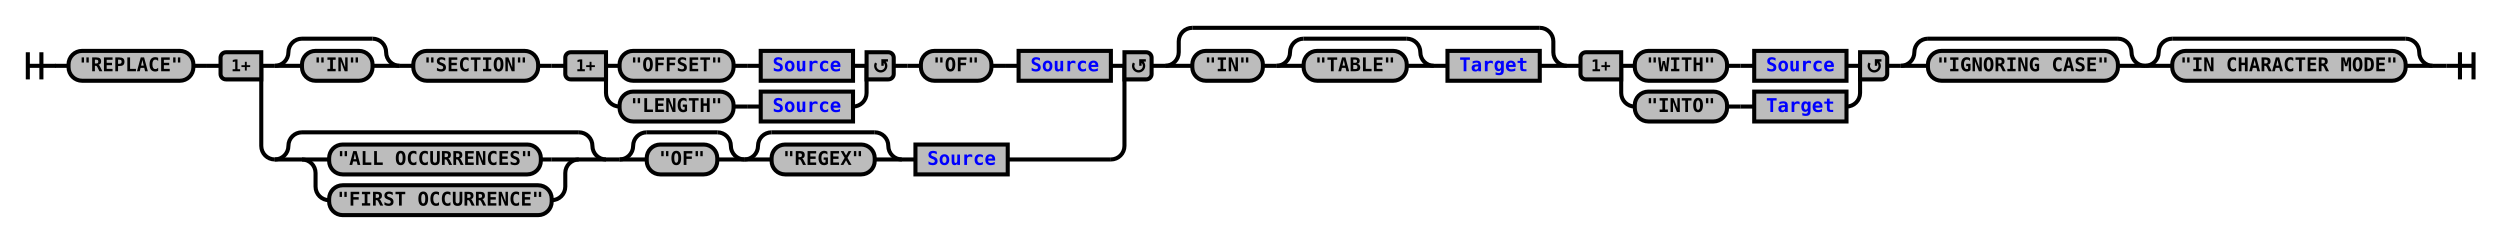
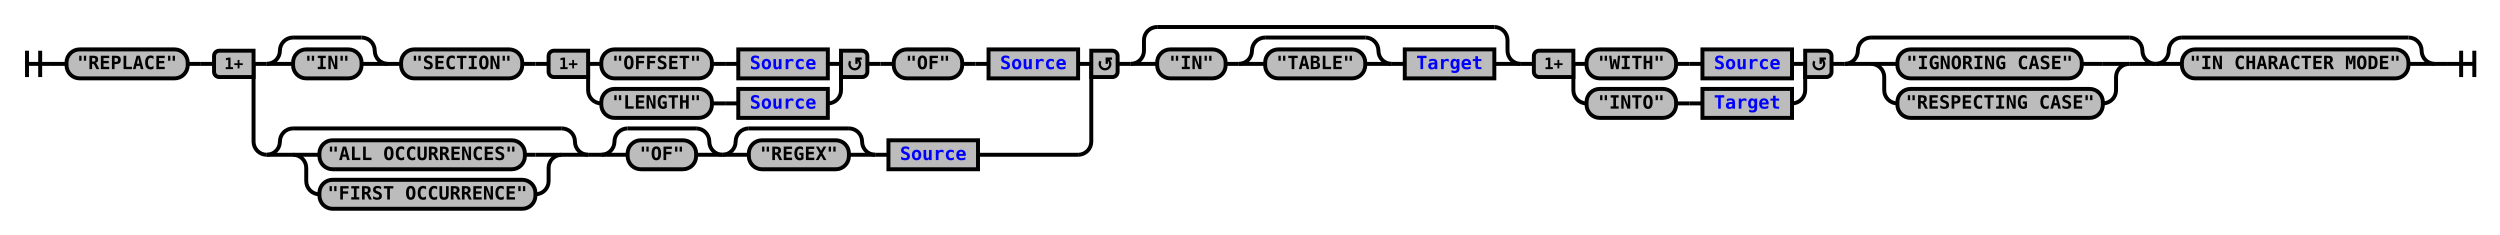
- <svg xmlns="http://www.w3.org/2000/svg" xmlns:xlink="http://www.w3.org/1999/xlink" class="railroad-diagram" width="1842" height="178" viewBox="0 0 1842 178">
+ <svg xmlns="http://www.w3.org/2000/svg" xmlns:xlink="http://www.w3.org/1999/xlink" class="railroad-diagram" width="1898" height="178" viewBox="0 0 1898 178">
  <defs>
    <style type="text/css">
path {
stroke-width: 3;
stroke: black;
fill: rgba(0,0,0,0);
}
text {
font: bold 14px monospace;
text-anchor: middle;
}
text.diagram-text {
font-size: 12px;
}
a {
fill: blue;
}
text.diagram-arrow {
font-size: 16px;
}
text.label {
text-anchor: start;
}
text.comment {
font: italic 12px monospace;
}
rect {
stroke-width: 3;
stroke: black;
fill: #BCBCBC;
}
path.diagram-text {
stroke-width: 3;
stroke: black;
fill: #BCBCBC;
cursor: help;
}
</style>
  </defs>
  <g transform="translate(.5 .5)">
    <path d="M 20 38 v 20 m 10 -20 v 20 m -10 -10 h 20.5" />
    <path d="M40 48h10" />
    <g>
      <path d="M50 48h0" />
-       <path d="M1792 48h0" />
+       <path d="M1848 48h0" />
      <g class="terminal">
        <path d="M50 48h0" />
        <path d="M142 48h0" />
        <rect x="50" y="37" width="92" height="22" rx="10" ry="10" />
        <text x="96" y="52">"REPLACE"</text>
      </g>
      <path d="M142 48h10" />
      <path d="M152 48h10" />
      <g>
        <path d="M162 48h0" />
        <path d="M848 48h0" />
        <path d="M192 48h10" />
        <g>
          <path d="M202 48h0" />
          <path d="M818 48h0" />
          <g>
            <path d="M202 48h0" />
            <path d="M294 48h0" />
            <path d="M202 48a10 10 0 0 0 10 -10v0a10 10 0 0 1 10 -10" />
            <g>
              <path d="M222 28h52" />
            </g>
            <path d="M274 28a10 10 0 0 1 10 10v0a10 10 0 0 0 10 10" />
            <path d="M202 48h20" />
            <g class="terminal">
              <path d="M222 48h0" />
              <path d="M274 48h0" />
              <rect x="222" y="37" width="52" height="22" rx="10" ry="10" />
              <text x="248" y="52">"IN"</text>
            </g>
            <path d="M274 48h20" />
          </g>
          <path d="M294 48h10" />
          <g class="terminal">
            <path d="M304 48h0" />
            <path d="M396 48h0" />
            <rect x="304" y="37" width="92" height="22" rx="10" ry="10" />
            <text x="350" y="52">"SECTION"</text>
          </g>
          <path d="M396 48h10" />
          <path d="M406 48h10" />
          <g>
            <path d="M416 48h0" />
            <path d="M658 48h0" />
            <path d="M446 48h10" />
            <g>
              <path d="M456 48h0" />
              <path d="M628 48h0" />
              <g class="terminal">
                <path d="M456 48h0" />
                <path d="M540 48h0" />
                <rect x="456" y="37" width="84" height="22" rx="10" ry="10" />
                <text x="498" y="52">"OFFSET"</text>
              </g>
              <path d="M540 48h10" />
              <path d="M550 48h10" />
              <g class="non-terminal">
                <path d="M560 48h0" />
                <path d="M628 48h0" />
                <rect x="560" y="37" width="68" height="22" />
                <a xlink:href="reuse_source.svg">
                  <text x="594" y="52">Source</text>
                </a>
              </g>
            </g>
            <path d="M628 48h10" />
            <path d="M446 48v20a10 10 0 0 0 10 10" />
            <g>
              <path d="M456 78h0" />
              <path d="M628 78h0" />
              <g class="terminal">
                <path d="M456 78h0" />
                <path d="M540 78h0" />
                <rect x="456" y="67" width="84" height="22" rx="10" ry="10" />
                <text x="498" y="82">"LENGTH"</text>
              </g>
              <path d="M540 78h10" />
              <path d="M550 78h10" />
              <g class="non-terminal">
                <path d="M560 78h0" />
                <path d="M628 78h0" />
                <rect x="560" y="67" width="68" height="22" />
                <a xlink:href="reuse_source.svg">
                  <text x="594" y="82">Source</text>
                </a>
              </g>
            </g>
            <path d="M628 78a10 10 0 0 0 10 -10v-20" />
            <g class="diagram-text">
              <path d="M 446 38 h -26 a 4 4 0 0 0 -4 4 v 12 a 4 4 0 0 0 4 4 h 26 z" class="diagram-text" />
              <text x="431" y="52" class="diagram-text">1+</text>
              <path d="M 638 38 h 16 a 4 4 0 0 1 4 4 v 12 a 4 4 0 0 1 -4 4 h -16 z" class="diagram-text" />
              <path d="M 645 46 a 4 4 0 1 0 6 -1 m 2.75 -1 h -4 v 4 m 0 -3 h 2" style="stroke-width: 1.75" />
            </g>
          </g>
          <path d="M658 48h10" />
          <path d="M668 48h10" />
          <g class="terminal">
            <path d="M678 48h0" />
            <path d="M730 48h0" />
            <rect x="678" y="37" width="52" height="22" rx="10" ry="10" />
            <text x="704" y="52">"OF"</text>
          </g>
          <path d="M730 48h10" />
          <path d="M740 48h10" />
          <g class="non-terminal">
            <path d="M750 48h0" />
            <path d="M818 48h0" />
            <rect x="750" y="37" width="68" height="22" />
            <a xlink:href="reuse_source.svg">
              <text x="784" y="52">Source</text>
            </a>
          </g>
        </g>
        <path d="M818 48h10" />
        <path d="M192 48v59a10 10 0 0 0 10 10" />
        <g>
          <path d="M202 117h0" />
          <path d="M742 117h76" />
          <g>
            <path d="M202 117h0" />
            <path d="M446 117h0" />
            <path d="M202 117a10 10 0 0 0 10 -10v0a10 10 0 0 1 10 -10" />
            <g>
              <path d="M222 97h204" />
            </g>
            <path d="M426 97a10 10 0 0 1 10 10v0a10 10 0 0 0 10 10" />
            <path d="M202 117h20" />
            <g>
              <path d="M222 117h0" />
              <path d="M426 117h0" />
              <path d="M222 117h20" />
              <g class="terminal">
                <path d="M242 117h0" />
                <path d="M398 117h8" />
                <rect x="242" y="106" width="156" height="22" rx="10" ry="10" />
                <text x="320" y="121">"ALL OCCURRENCES"</text>
              </g>
              <path d="M406 117h20" />
              <path d="M222 117a10 10 0 0 1 10 10v10a10 10 0 0 0 10 10" />
              <g class="terminal">
                <path d="M242 147h0" />
                <path d="M406 147h0" />
                <rect x="242" y="136" width="164" height="22" rx="10" ry="10" />
                <text x="324" y="151">"FIRST OCCURRENCE"</text>
              </g>
              <path d="M406 147a10 10 0 0 0 10 -10v-10a10 10 0 0 1 10 -10" />
            </g>
            <path d="M426 117h20" />
          </g>
          <path d="M446 117h10" />
          <g>
            <path d="M456 117h0" />
            <path d="M742 117h0" />
            <g>
              <path d="M456 117h0" />
              <path d="M548 117h0" />
              <path d="M456 117a10 10 0 0 0 10 -10v0a10 10 0 0 1 10 -10" />
              <g>
                <path d="M476 97h52" />
              </g>
              <path d="M528 97a10 10 0 0 1 10 10v0a10 10 0 0 0 10 10" />
              <path d="M456 117h20" />
              <g class="terminal">
                <path d="M476 117h0" />
                <path d="M528 117h0" />
                <rect x="476" y="106" width="52" height="22" rx="10" ry="10" />
                <text x="502" y="121">"OF"</text>
              </g>
              <path d="M528 117h20" />
            </g>
            <g>
              <path d="M548 117h0" />
              <path d="M664 117h0" />
              <path d="M548 117a10 10 0 0 0 10 -10v0a10 10 0 0 1 10 -10" />
              <g>
                <path d="M568 97h76" />
              </g>
              <path d="M644 97a10 10 0 0 1 10 10v0a10 10 0 0 0 10 10" />
              <path d="M548 117h20" />
              <g class="terminal">
                <path d="M568 117h0" />
                <path d="M644 117h0" />
                <rect x="568" y="106" width="76" height="22" rx="10" ry="10" />
                <text x="606" y="121">"REGEX"</text>
              </g>
              <path d="M644 117h20" />
            </g>
            <path d="M664 117h10" />
            <g class="non-terminal">
              <path d="M674 117h0" />
              <path d="M742 117h0" />
              <rect x="674" y="106" width="68" height="22" />
              <a xlink:href="reuse_source.svg">
                <text x="708" y="121">Source</text>
              </a>
            </g>
          </g>
        </g>
        <path d="M818 117a10 10 0 0 0 10 -10v-59" />
        <g class="diagram-text">
          <path d="M 192 38 h -26 a 4 4 0 0 0 -4 4 v 12 a 4 4 0 0 0 4 4 h 26 z" class="diagram-text" />
          <text x="177" y="52" class="diagram-text">1+</text>
          <path d="M 828 38 h 16 a 4 4 0 0 1 4 4 v 12 a 4 4 0 0 1 -4 4 h -16 z" class="diagram-text" />
          <path d="M 835 46 a 4 4 0 1 0 6 -1 m 2.75 -1 h -4 v 4 m 0 -3 h 2" style="stroke-width: 1.75" />
        </g>
      </g>
      <path d="M848 48h10" />
      <g>
        <path d="M858 48h0" />
        <path d="M1154 48h0" />
        <path d="M858 48a10 10 0 0 0 10 -10v-8a10 10 0 0 1 10 -10" />
        <g>
          <path d="M878 20h256" />
        </g>
        <path d="M1134 20a10 10 0 0 1 10 10v8a10 10 0 0 0 10 10" />
        <path d="M858 48h20" />
        <g>
          <path d="M878 48h0" />
          <path d="M1134 48h0" />
          <g class="terminal">
            <path d="M878 48h0" />
            <path d="M930 48h0" />
            <rect x="878" y="37" width="52" height="22" rx="10" ry="10" />
            <text x="904" y="52">"IN"</text>
          </g>
          <path d="M930 48h10" />
          <g>
            <path d="M940 48h0" />
            <path d="M1056 48h0" />
            <path d="M940 48a10 10 0 0 0 10 -10v0a10 10 0 0 1 10 -10" />
            <g>
              <path d="M960 28h76" />
            </g>
            <path d="M1036 28a10 10 0 0 1 10 10v0a10 10 0 0 0 10 10" />
            <path d="M940 48h20" />
            <g class="terminal">
              <path d="M960 48h0" />
              <path d="M1036 48h0" />
              <rect x="960" y="37" width="76" height="22" rx="10" ry="10" />
              <text x="998" y="52">"TABLE"</text>
            </g>
            <path d="M1036 48h20" />
          </g>
          <path d="M1056 48h10" />
          <g class="non-terminal">
            <path d="M1066 48h0" />
            <path d="M1134 48h0" />
            <rect x="1066" y="37" width="68" height="22" />
            <a xlink:href="reuse_target.svg">
              <text x="1100" y="52">Target</text>
            </a>
          </g>
        </g>
        <path d="M1134 48h20" />
      </g>
      <path d="M1154 48h10" />
      <g>
        <path d="M1164 48h0" />
        <path d="M1390 48h0" />
        <path d="M1194 48h10" />
        <g>
          <path d="M1204 48h0" />
          <path d="M1360 48h0" />
          <g class="terminal">
            <path d="M1204 48h0" />
            <path d="M1272 48h0" />
            <rect x="1204" y="37" width="68" height="22" rx="10" ry="10" />
            <text x="1238" y="52">"WITH"</text>
          </g>
          <path d="M1272 48h10" />
          <path d="M1282 48h10" />
          <g class="non-terminal">
            <path d="M1292 48h0" />
            <path d="M1360 48h0" />
            <rect x="1292" y="37" width="68" height="22" />
            <a xlink:href="reuse_source.svg">
              <text x="1326" y="52">Source</text>
            </a>
          </g>
        </g>
        <path d="M1360 48h10" />
        <path d="M1194 48v20a10 10 0 0 0 10 10" />
        <g>
          <path d="M1204 78h0" />
          <path d="M1360 78h0" />
          <g class="terminal">
            <path d="M1204 78h0" />
            <path d="M1272 78h0" />
            <rect x="1204" y="67" width="68" height="22" rx="10" ry="10" />
            <text x="1238" y="82">"INTO"</text>
          </g>
          <path d="M1272 78h10" />
          <path d="M1282 78h10" />
          <g class="non-terminal">
            <path d="M1292 78h0" />
            <path d="M1360 78h0" />
            <rect x="1292" y="67" width="68" height="22" />
            <a xlink:href="reuse_target.svg">
              <text x="1326" y="82">Target</text>
            </a>
          </g>
        </g>
        <path d="M1360 78a10 10 0 0 0 10 -10v-20" />
        <g class="diagram-text">
          <path d="M 1194 38 h -26 a 4 4 0 0 0 -4 4 v 12 a 4 4 0 0 0 4 4 h 26 z" class="diagram-text" />
          <text x="1179" y="52" class="diagram-text">1+</text>
          <path d="M 1370 38 h 16 a 4 4 0 0 1 4 4 v 12 a 4 4 0 0 1 -4 4 h -16 z" class="diagram-text" />
          <path d="M 1377 46 a 4 4 0 1 0 6 -1 m 2.75 -1 h -4 v 4 m 0 -3 h 2" style="stroke-width: 1.75" />
        </g>
      </g>
      <path d="M1390 48h10" />
      <g>
        <path d="M1400 48h0" />
-         <path d="M1580 48h0" />
+         <path d="M1636 48h0" />
        <path d="M1400 48a10 10 0 0 0 10 -10v0a10 10 0 0 1 10 -10" />
        <g>
-           <path d="M1420 28h140" />
-         </g>
-         <path d="M1560 28a10 10 0 0 1 10 10v0a10 10 0 0 0 10 10" />
+           <path d="M1420 28h196" />
+         </g>
+         <path d="M1616 28a10 10 0 0 1 10 10v0a10 10 0 0 0 10 10" />
        <path d="M1400 48h20" />
+         <g>
+           <path d="M1420 48h0" />
+           <path d="M1616 48h0" />
+           <path d="M1420 48h20" />
+           <g class="terminal">
+             <path d="M1440 48h0" />
+             <path d="M1580 48h16" />
+             <rect x="1440" y="37" width="140" height="22" rx="10" ry="10" />
+             <text x="1510" y="52">"IGNORING CASE"</text>
+           </g>
+           <path d="M1596 48h20" />
+           <path d="M1420 48a10 10 0 0 1 10 10v10a10 10 0 0 0 10 10" />
+           <g class="terminal">
+             <path d="M1440 78h0" />
+             <path d="M1596 78h0" />
+             <rect x="1440" y="67" width="156" height="22" rx="10" ry="10" />
+             <text x="1518" y="82">"RESPECTING CASE"</text>
+           </g>
+           <path d="M1596 78a10 10 0 0 0 10 -10v-10a10 10 0 0 1 10 -10" />
+         </g>
+         <path d="M1616 48h20" />
+       </g>
+       <g>
+         <path d="M1636 48h0" />
+         <path d="M1848 48h0" />
+         <path d="M1636 48a10 10 0 0 0 10 -10v0a10 10 0 0 1 10 -10" />
+         <g>
+           <path d="M1656 28h172" />
+         </g>
+         <path d="M1828 28a10 10 0 0 1 10 10v0a10 10 0 0 0 10 10" />
+         <path d="M1636 48h20" />
        <g class="terminal">
-           <path d="M1420 48h0" />
-           <path d="M1560 48h0" />
-           <rect x="1420" y="37" width="140" height="22" rx="10" ry="10" />
-           <text x="1490" y="52">"IGNORING CASE"</text>
-         </g>
-         <path d="M1560 48h20" />
-       </g>
-       <g>
-         <path d="M1580 48h0" />
-         <path d="M1792 48h0" />
-         <path d="M1580 48a10 10 0 0 0 10 -10v0a10 10 0 0 1 10 -10" />
-         <g>
-           <path d="M1600 28h172" />
-         </g>
-         <path d="M1772 28a10 10 0 0 1 10 10v0a10 10 0 0 0 10 10" />
-         <path d="M1580 48h20" />
-         <g class="terminal">
-           <path d="M1600 48h0" />
-           <path d="M1772 48h0" />
-           <rect x="1600" y="37" width="172" height="22" rx="10" ry="10" />
-           <text x="1686" y="52">"IN CHARACTER MODE"</text>
-         </g>
-         <path d="M1772 48h20" />
+           <path d="M1656 48h0" />
+           <path d="M1828 48h0" />
+           <rect x="1656" y="37" width="172" height="22" rx="10" ry="10" />
+           <text x="1742" y="52">"IN CHARACTER MODE"</text>
+         </g>
+         <path d="M1828 48h20" />
      </g>
    </g>
-     <path d="M1792 48h10" />
-     <path d="M 1802 48 h 20 m -10 -10 v 20 m 10 -20 v 20" />
+     <path d="M1848 48h10" />
+     <path d="M 1858 48 h 20 m -10 -10 v 20 m 10 -20 v 20" />
  </g>
</svg>
